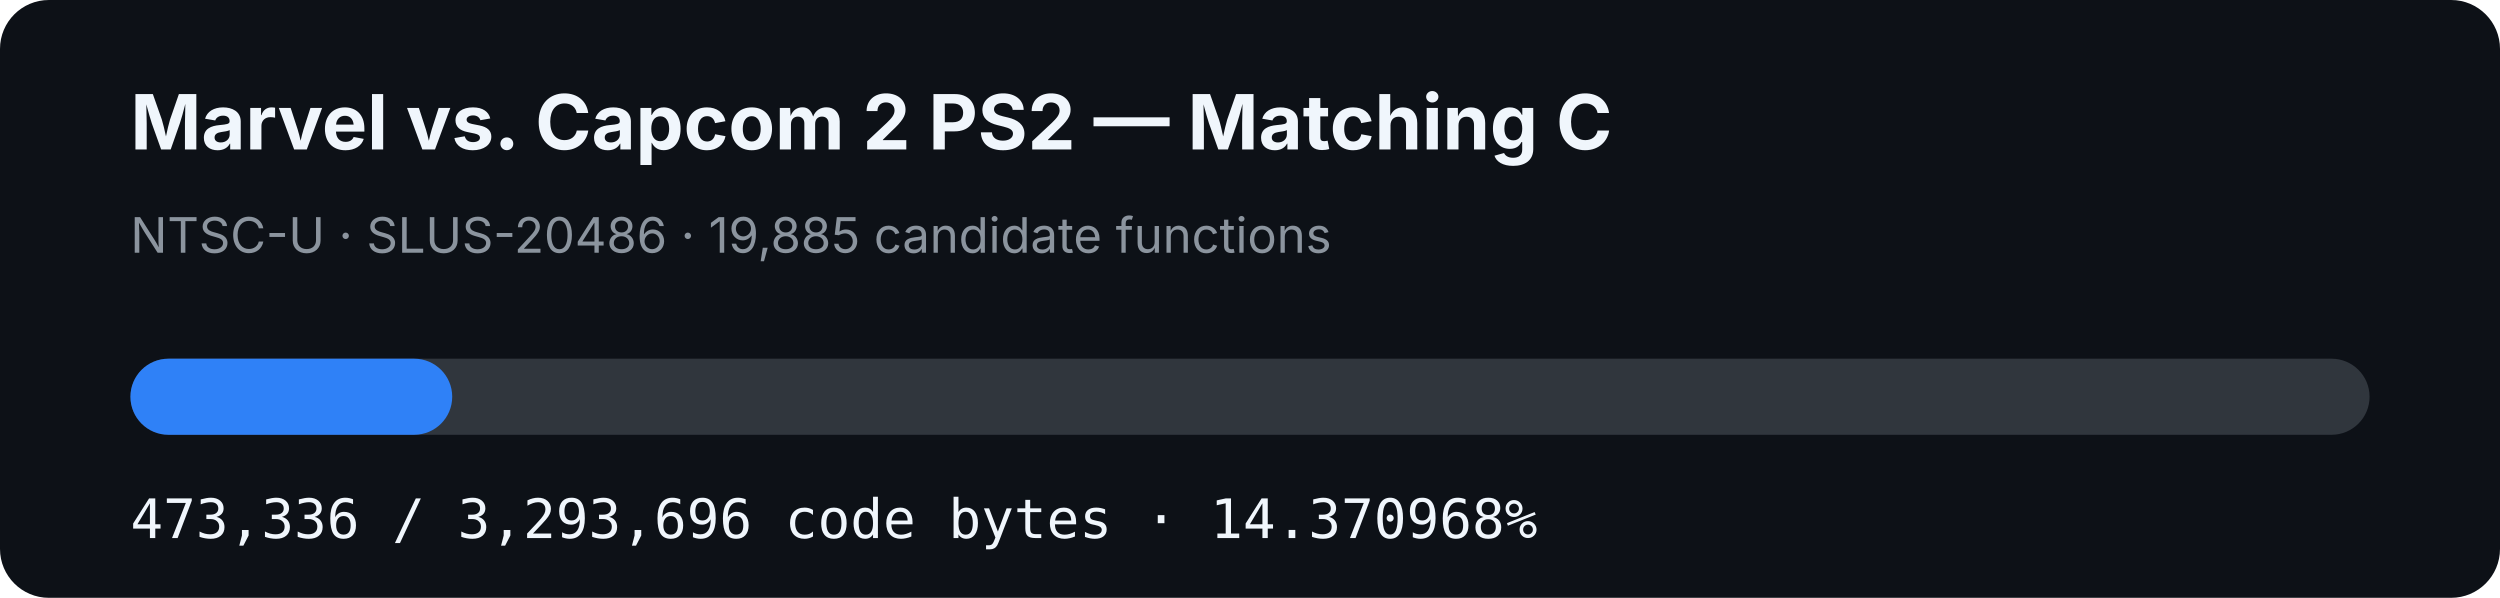
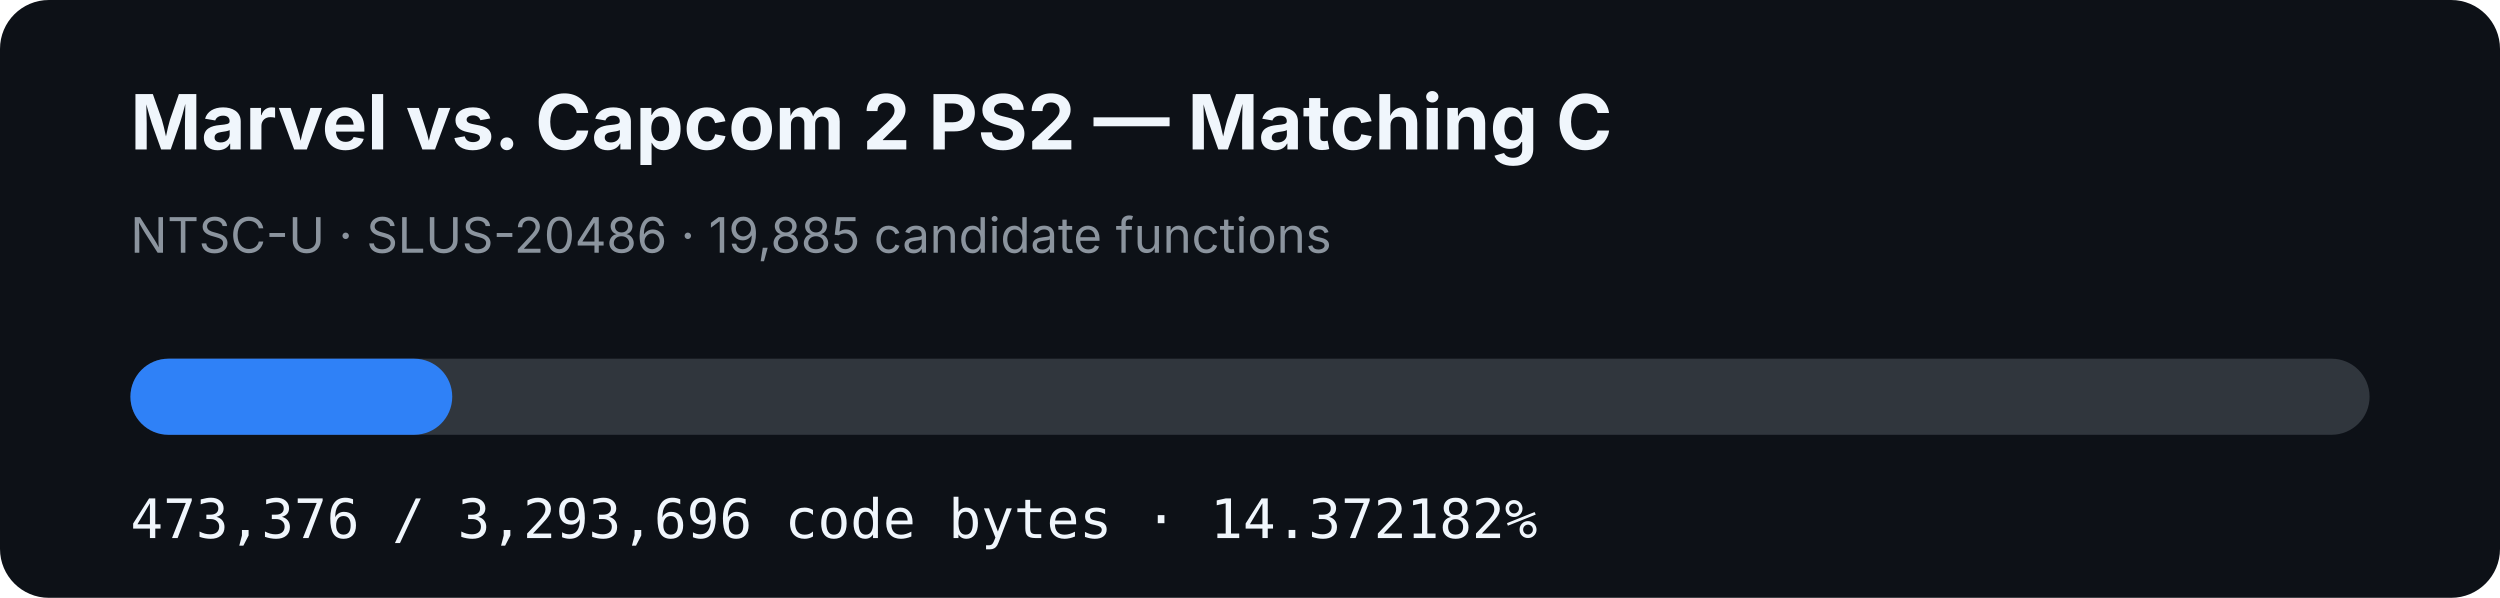
- <svg xmlns="http://www.w3.org/2000/svg" width="920" height="220" viewBox="0 0 920 220" role="img" aria-label="MVC2 PS2 matching C progress: 14.370968%">
+ <svg xmlns="http://www.w3.org/2000/svg" width="920" height="220" viewBox="0 0 920 220" role="img" aria-label="MVC2 PS2 matching C progress: 14.372182%">
  <rect width="920" height="220" rx="18" fill="#0d1117" />
  <text x="48" y="55" fill="#f0f6fc" font-family="-apple-system,BlinkMacSystemFont,Segoe UI,sans-serif" font-size="28" font-weight="700">Marvel vs. Capcom 2 PS2 — Matching C</text>
  <text x="48" y="93" fill="#8b949e" font-family="-apple-system,BlinkMacSystemFont,Segoe UI,sans-serif" font-size="18">NTSC-U · SLUS-20486 · 19,885 candidate functions</text>
  <rect x="48" y="132" width="824" height="28" rx="14" fill="#30363d" />
-   <rect x="48" y="132" width="118.417" height="28" rx="14" fill="#2f81f7" />
-   <text x="48" y="198" fill="#f0f6fc" font-family="ui-monospace,SFMono-Regular,Menlo,monospace" font-size="20">473,336 / 3,293,696 code bytes · 14.370968%</text>
+   <rect x="48" y="132" width="118.427" height="28" rx="14" fill="#2f81f7" />
+   <text x="48" y="198" fill="#f0f6fc" font-family="ui-monospace,SFMono-Regular,Menlo,monospace" font-size="20">473,376 / 3,293,696 code bytes · 14.372182%</text>
</svg>
